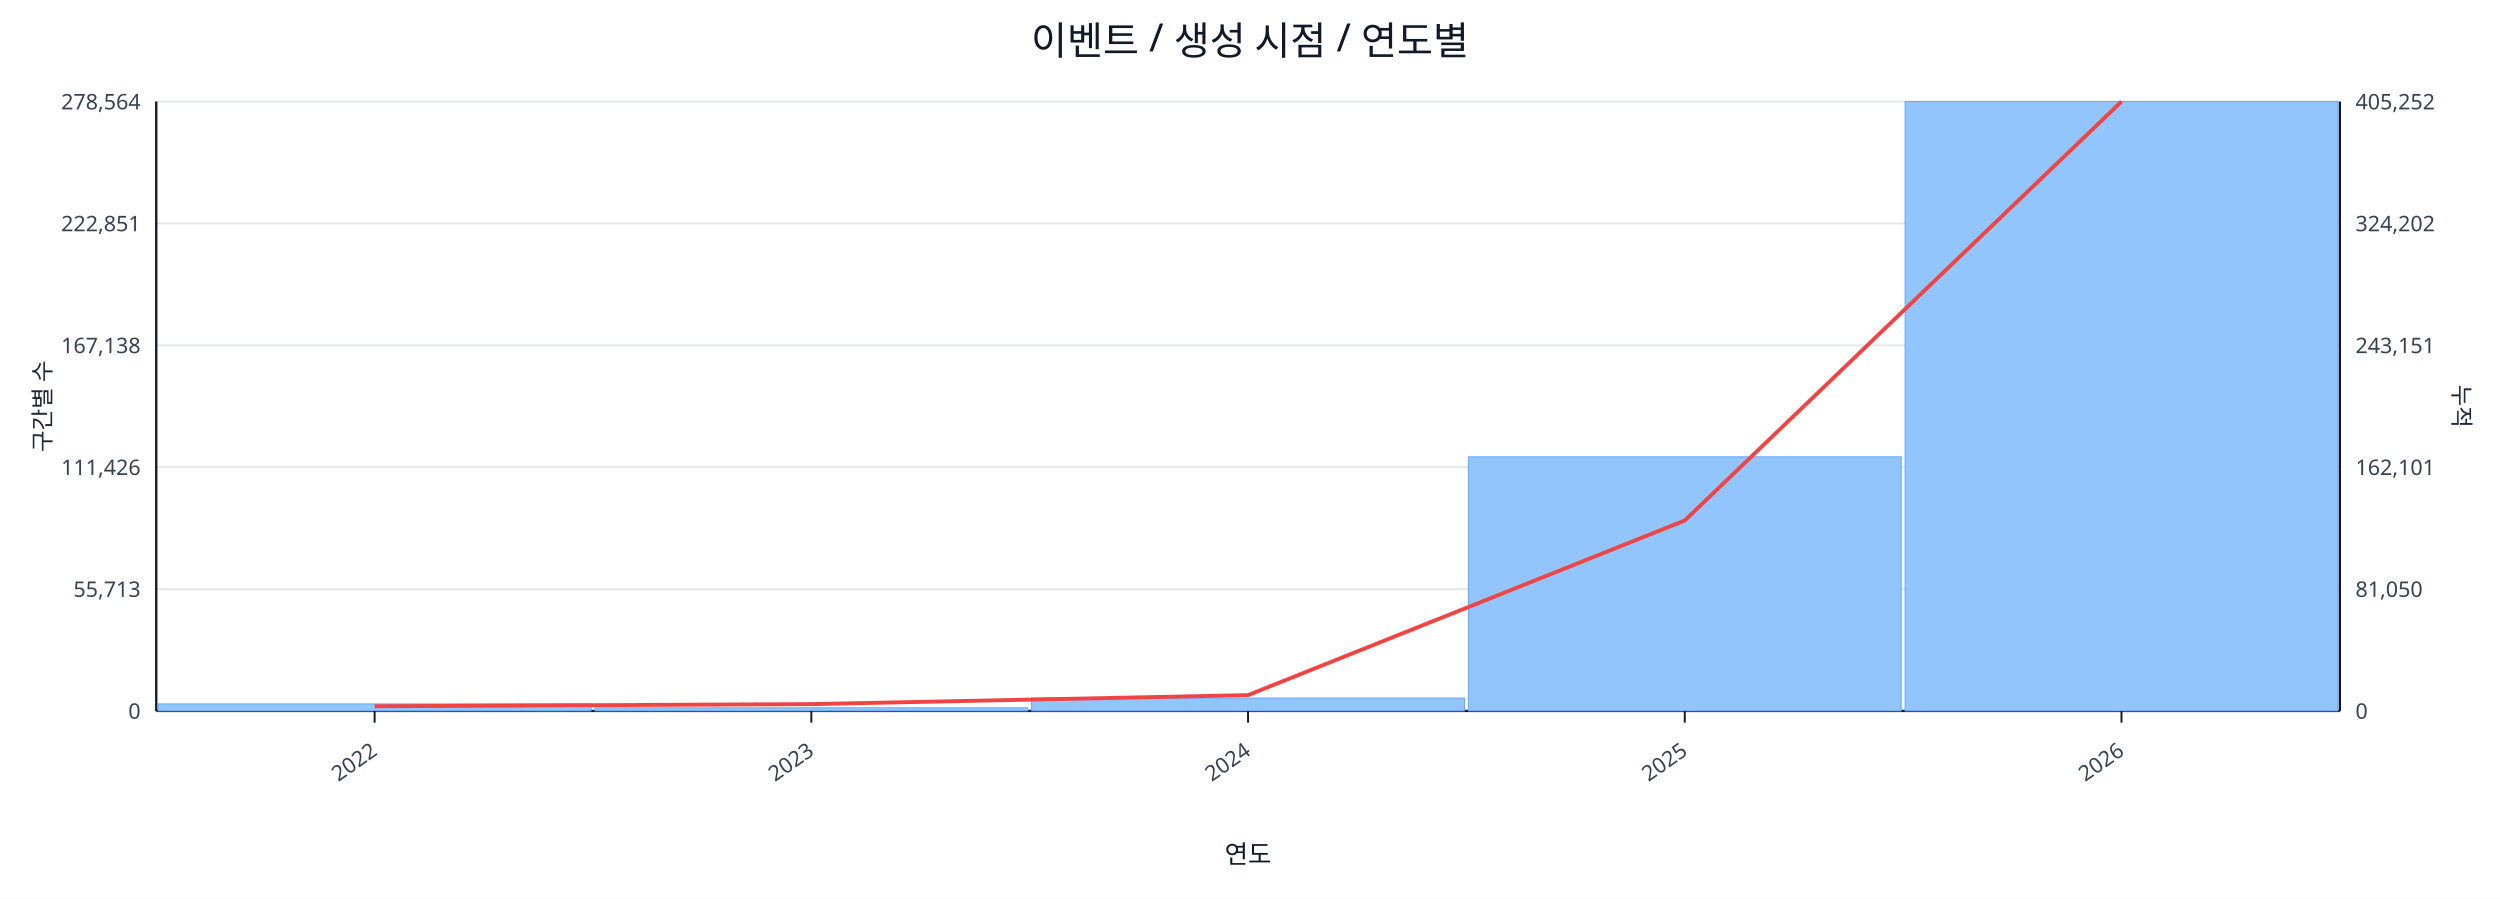
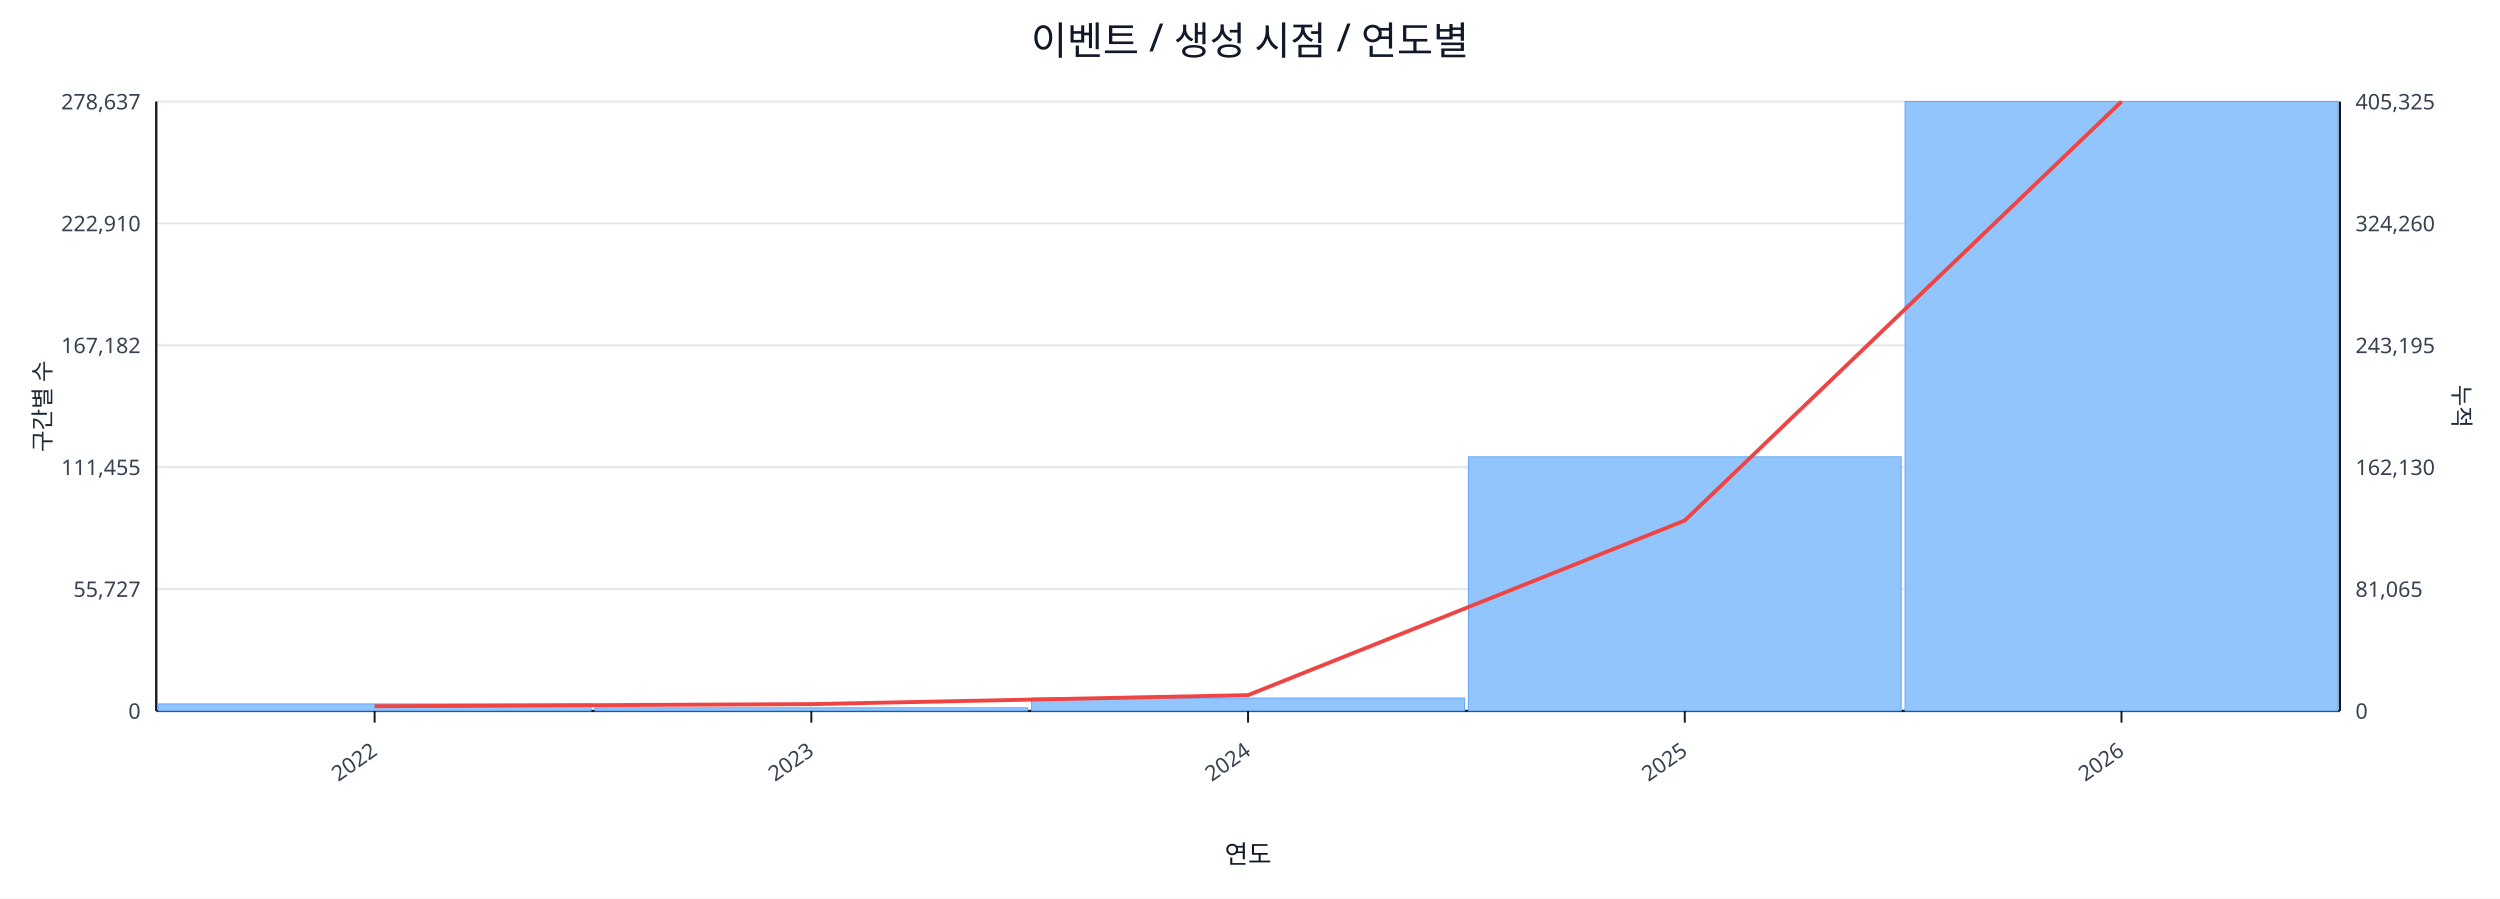
<svg xmlns="http://www.w3.org/2000/svg" width="1280" height="460" viewBox="0 0 1280 460">
  <rect x="0" y="0" width="100%" height="100%" fill="#ffffff" />
  <text x="640.0" y="28" font-size="20" text-anchor="middle" font-family="sans-serif" fill="#111827">이벤트 / 생성 시점 / 연도별</text>
  <line x1="80.0" y1="52.0" x2="1198.0" y2="52.0" stroke="#e5e7eb" stroke-width="1" />
-   <text x="72.0" y="56.0" font-size="11" text-anchor="end" font-family="sans-serif" fill="#374151">278,564</text>
-   <text x="1206.0" y="56.0" font-size="11" text-anchor="start" font-family="sans-serif" fill="#374151">405,252</text>
+   <text x="72.0" y="56.0" font-size="11" text-anchor="end" font-family="sans-serif" fill="#374151">278,637</text>
+   <text x="1206.0" y="56.0" font-size="11" text-anchor="start" font-family="sans-serif" fill="#374151">405,325</text>
  <line x1="80.0" y1="114.4" x2="1198.0" y2="114.4" stroke="#e5e7eb" stroke-width="1" />
-   <text x="72.0" y="118.4" font-size="11" text-anchor="end" font-family="sans-serif" fill="#374151">222,851</text>
-   <text x="1206.0" y="118.4" font-size="11" text-anchor="start" font-family="sans-serif" fill="#374151">324,202</text>
+   <text x="72.0" y="118.4" font-size="11" text-anchor="end" font-family="sans-serif" fill="#374151">222,910</text>
+   <text x="1206.0" y="118.4" font-size="11" text-anchor="start" font-family="sans-serif" fill="#374151">324,260</text>
  <line x1="80.0" y1="176.8" x2="1198.0" y2="176.8" stroke="#e5e7eb" stroke-width="1" />
-   <text x="72.0" y="180.8" font-size="11" text-anchor="end" font-family="sans-serif" fill="#374151">167,138</text>
-   <text x="1206.0" y="180.8" font-size="11" text-anchor="start" font-family="sans-serif" fill="#374151">243,151</text>
+   <text x="72.0" y="180.8" font-size="11" text-anchor="end" font-family="sans-serif" fill="#374151">167,182</text>
+   <text x="1206.0" y="180.8" font-size="11" text-anchor="start" font-family="sans-serif" fill="#374151">243,195</text>
  <line x1="80.0" y1="239.2" x2="1198.0" y2="239.2" stroke="#e5e7eb" stroke-width="1" />
-   <text x="72.0" y="243.2" font-size="11" text-anchor="end" font-family="sans-serif" fill="#374151">111,426</text>
-   <text x="1206.0" y="243.2" font-size="11" text-anchor="start" font-family="sans-serif" fill="#374151">162,101</text>
+   <text x="72.0" y="243.2" font-size="11" text-anchor="end" font-family="sans-serif" fill="#374151">111,455</text>
+   <text x="1206.0" y="243.2" font-size="11" text-anchor="start" font-family="sans-serif" fill="#374151">162,130</text>
  <line x1="80.0" y1="301.6" x2="1198.0" y2="301.6" stroke="#e5e7eb" stroke-width="1" />
-   <text x="72.0" y="305.6" font-size="11" text-anchor="end" font-family="sans-serif" fill="#374151">55,713</text>
-   <text x="1206.0" y="305.6" font-size="11" text-anchor="start" font-family="sans-serif" fill="#374151">81,050</text>
+   <text x="72.0" y="305.6" font-size="11" text-anchor="end" font-family="sans-serif" fill="#374151">55,727</text>
+   <text x="1206.0" y="305.6" font-size="11" text-anchor="start" font-family="sans-serif" fill="#374151">81,065</text>
  <line x1="80.0" y1="364.0" x2="1198.0" y2="364.0" stroke="#e5e7eb" stroke-width="1" />
  <text x="72.0" y="368.0" font-size="11" text-anchor="end" font-family="sans-serif" fill="#374151">0</text>
  <text x="1206.0" y="368.0" font-size="11" text-anchor="start" font-family="sans-serif" fill="#374151">0</text>
  <line x1="80.0" y1="364.0" x2="1198.0" y2="364.0" stroke="#111827" stroke-width="1.2" />
  <line x1="80.0" y1="52.0" x2="80.0" y2="364.0" stroke="#111827" stroke-width="1.2" />
  <line x1="1198.0" y1="52.0" x2="1198.0" y2="364.0" stroke="#111827" stroke-width="1.2" />
  <rect x="81.0" y="360.4" width="221.6" height="3.6" fill="#93c5fd" stroke="#60a5fa" stroke-width="0.5" />
  <rect x="304.6" y="362.4" width="221.6" height="1.6" fill="#93c5fd" stroke="#60a5fa" stroke-width="0.5" />
  <rect x="528.2" y="357.4" width="221.6" height="6.6" fill="#93c5fd" stroke="#60a5fa" stroke-width="0.5" />
  <rect x="751.8" y="233.9" width="221.6" height="130.1" fill="#93c5fd" stroke="#60a5fa" stroke-width="0.5" />
  <rect x="975.4" y="52.0" width="221.6" height="312.0" fill="#93c5fd" stroke="#60a5fa" stroke-width="0.5" />
  <polyline fill="none" stroke="#ef4444" stroke-width="2" points="191.8,361.6 415.4,360.5 639.0,355.9 862.6,266.5 1086.2,52.0" />
  <line x1="191.8" y1="364.0" x2="191.8" y2="370.0" stroke="#111827" stroke-width="1" />
  <text x="193.8" y="386.0" font-size="11" text-anchor="end" transform="rotate(-35 193.8 386.0)" font-family="sans-serif" fill="#374151">2022</text>
  <line x1="415.4" y1="364.0" x2="415.4" y2="370.0" stroke="#111827" stroke-width="1" />
  <text x="417.4" y="386.0" font-size="11" text-anchor="end" transform="rotate(-35 417.4 386.0)" font-family="sans-serif" fill="#374151">2023</text>
  <line x1="639.0" y1="364.0" x2="639.0" y2="370.0" stroke="#111827" stroke-width="1" />
  <text x="641.0" y="386.0" font-size="11" text-anchor="end" transform="rotate(-35 641.0 386.0)" font-family="sans-serif" fill="#374151">2024</text>
  <line x1="862.6" y1="364.0" x2="862.6" y2="370.0" stroke="#111827" stroke-width="1" />
  <text x="864.6" y="386.0" font-size="11" text-anchor="end" transform="rotate(-35 864.6 386.0)" font-family="sans-serif" fill="#374151">2025</text>
  <line x1="1086.2" y1="364.0" x2="1086.2" y2="370.0" stroke="#111827" stroke-width="1" />
  <text x="1088.2" y="386.0" font-size="11" text-anchor="end" transform="rotate(-35 1088.2 386.0)" font-family="sans-serif" fill="#374151">2026</text>
  <text x="26" y="208.0" font-size="12" transform="rotate(-90 26 208.0)" text-anchor="middle" font-family="sans-serif" fill="#1f2937">구간별 수</text>
  <text x="1256.0" y="208.0" font-size="12" transform="rotate(90 1256.0 208.0)" text-anchor="middle" font-family="sans-serif" fill="#1f2937">누적</text>
  <text x="639.0" y="442.0" font-size="13" text-anchor="middle" font-family="sans-serif" fill="#111827">연도</text>
</svg>
